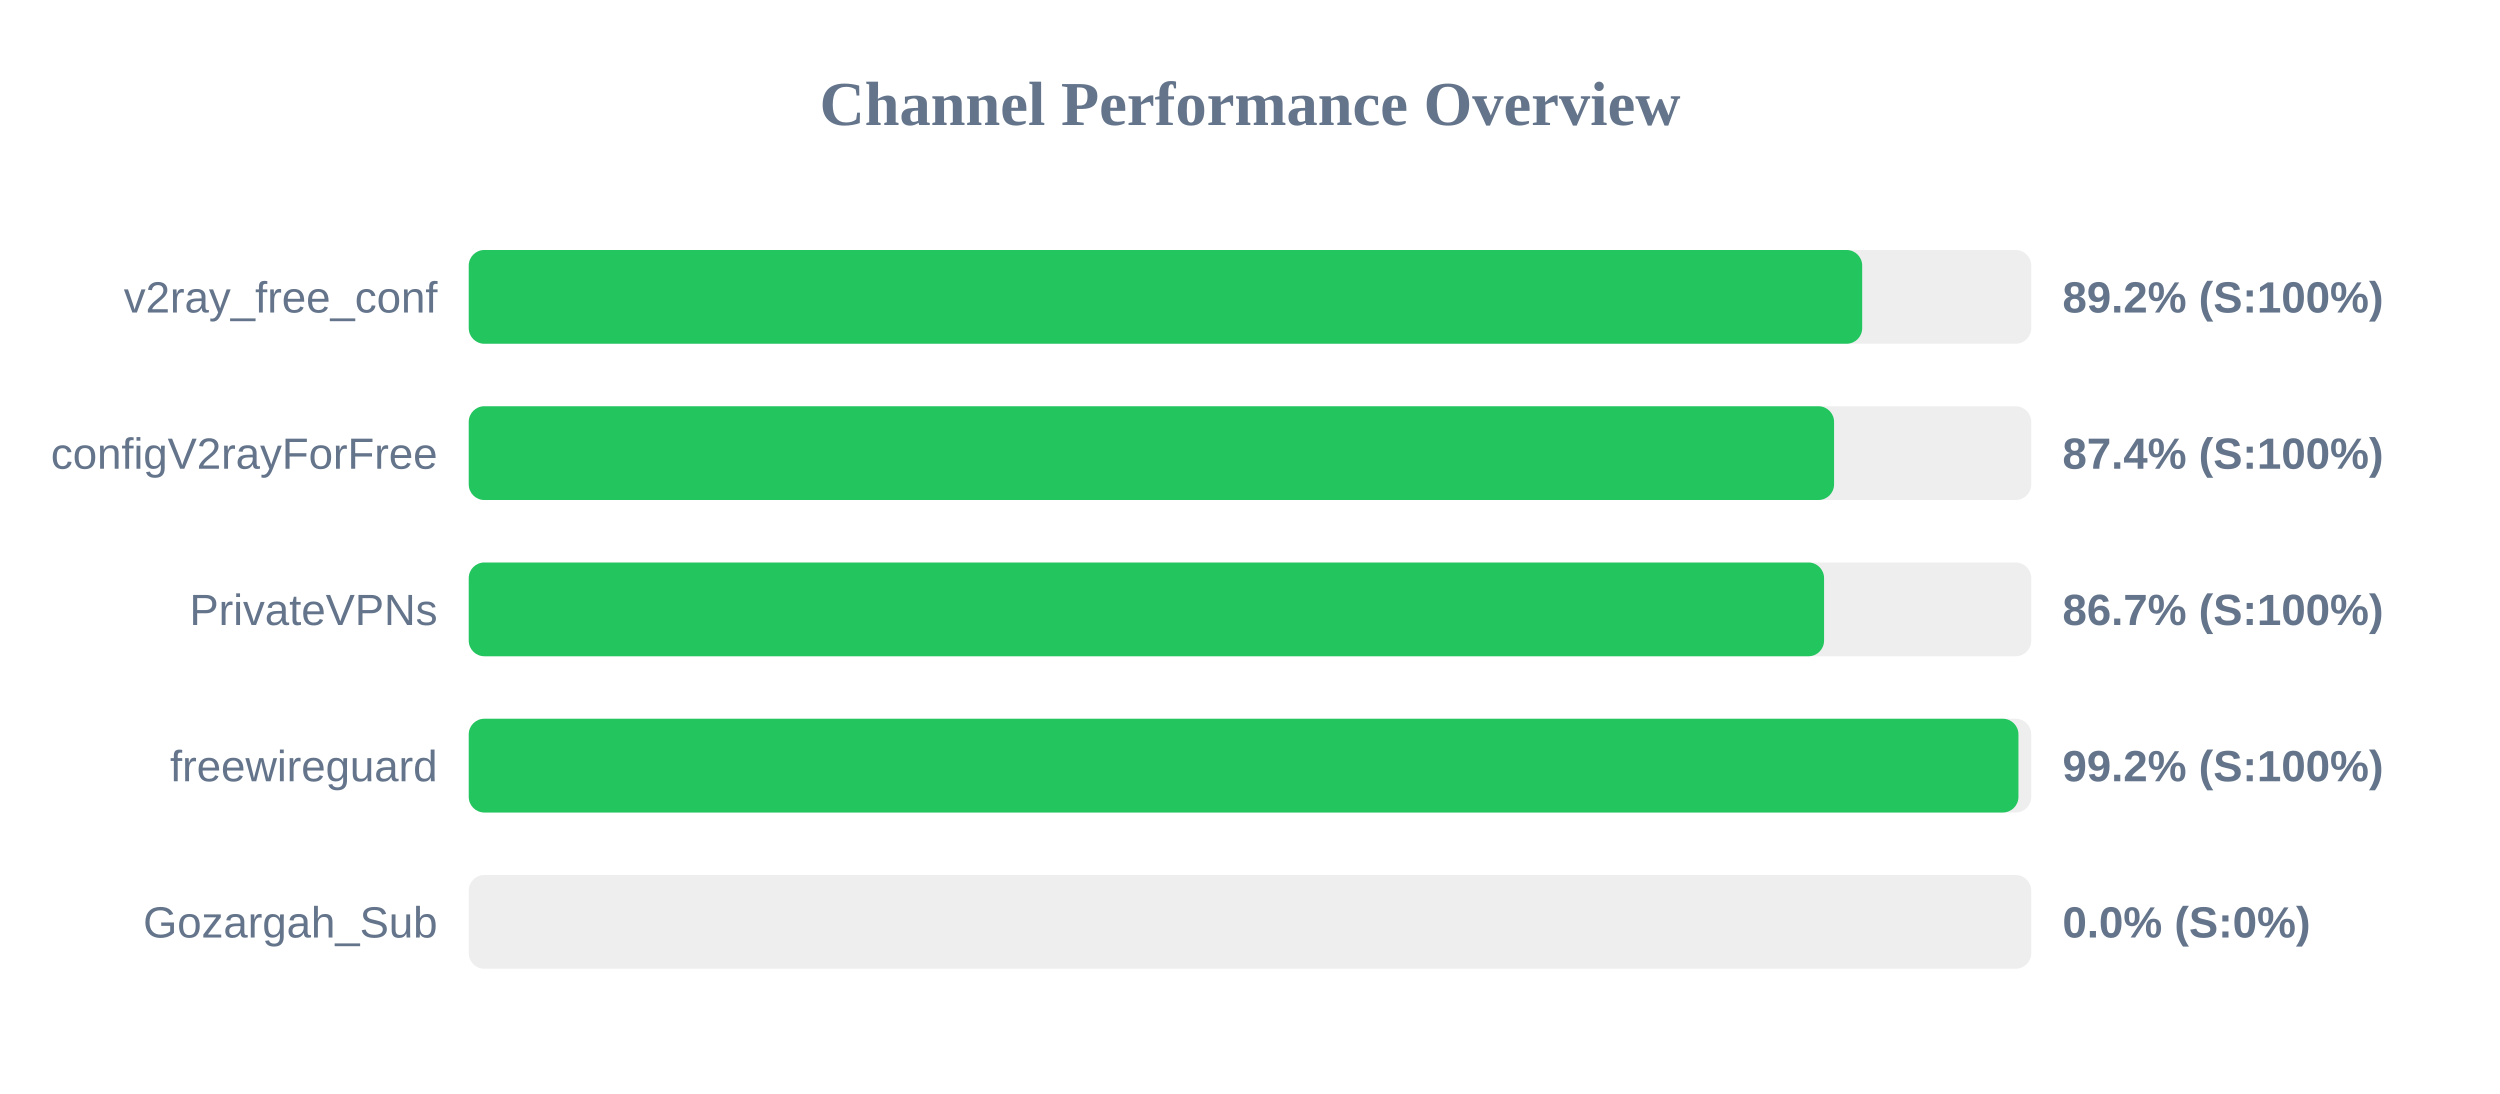
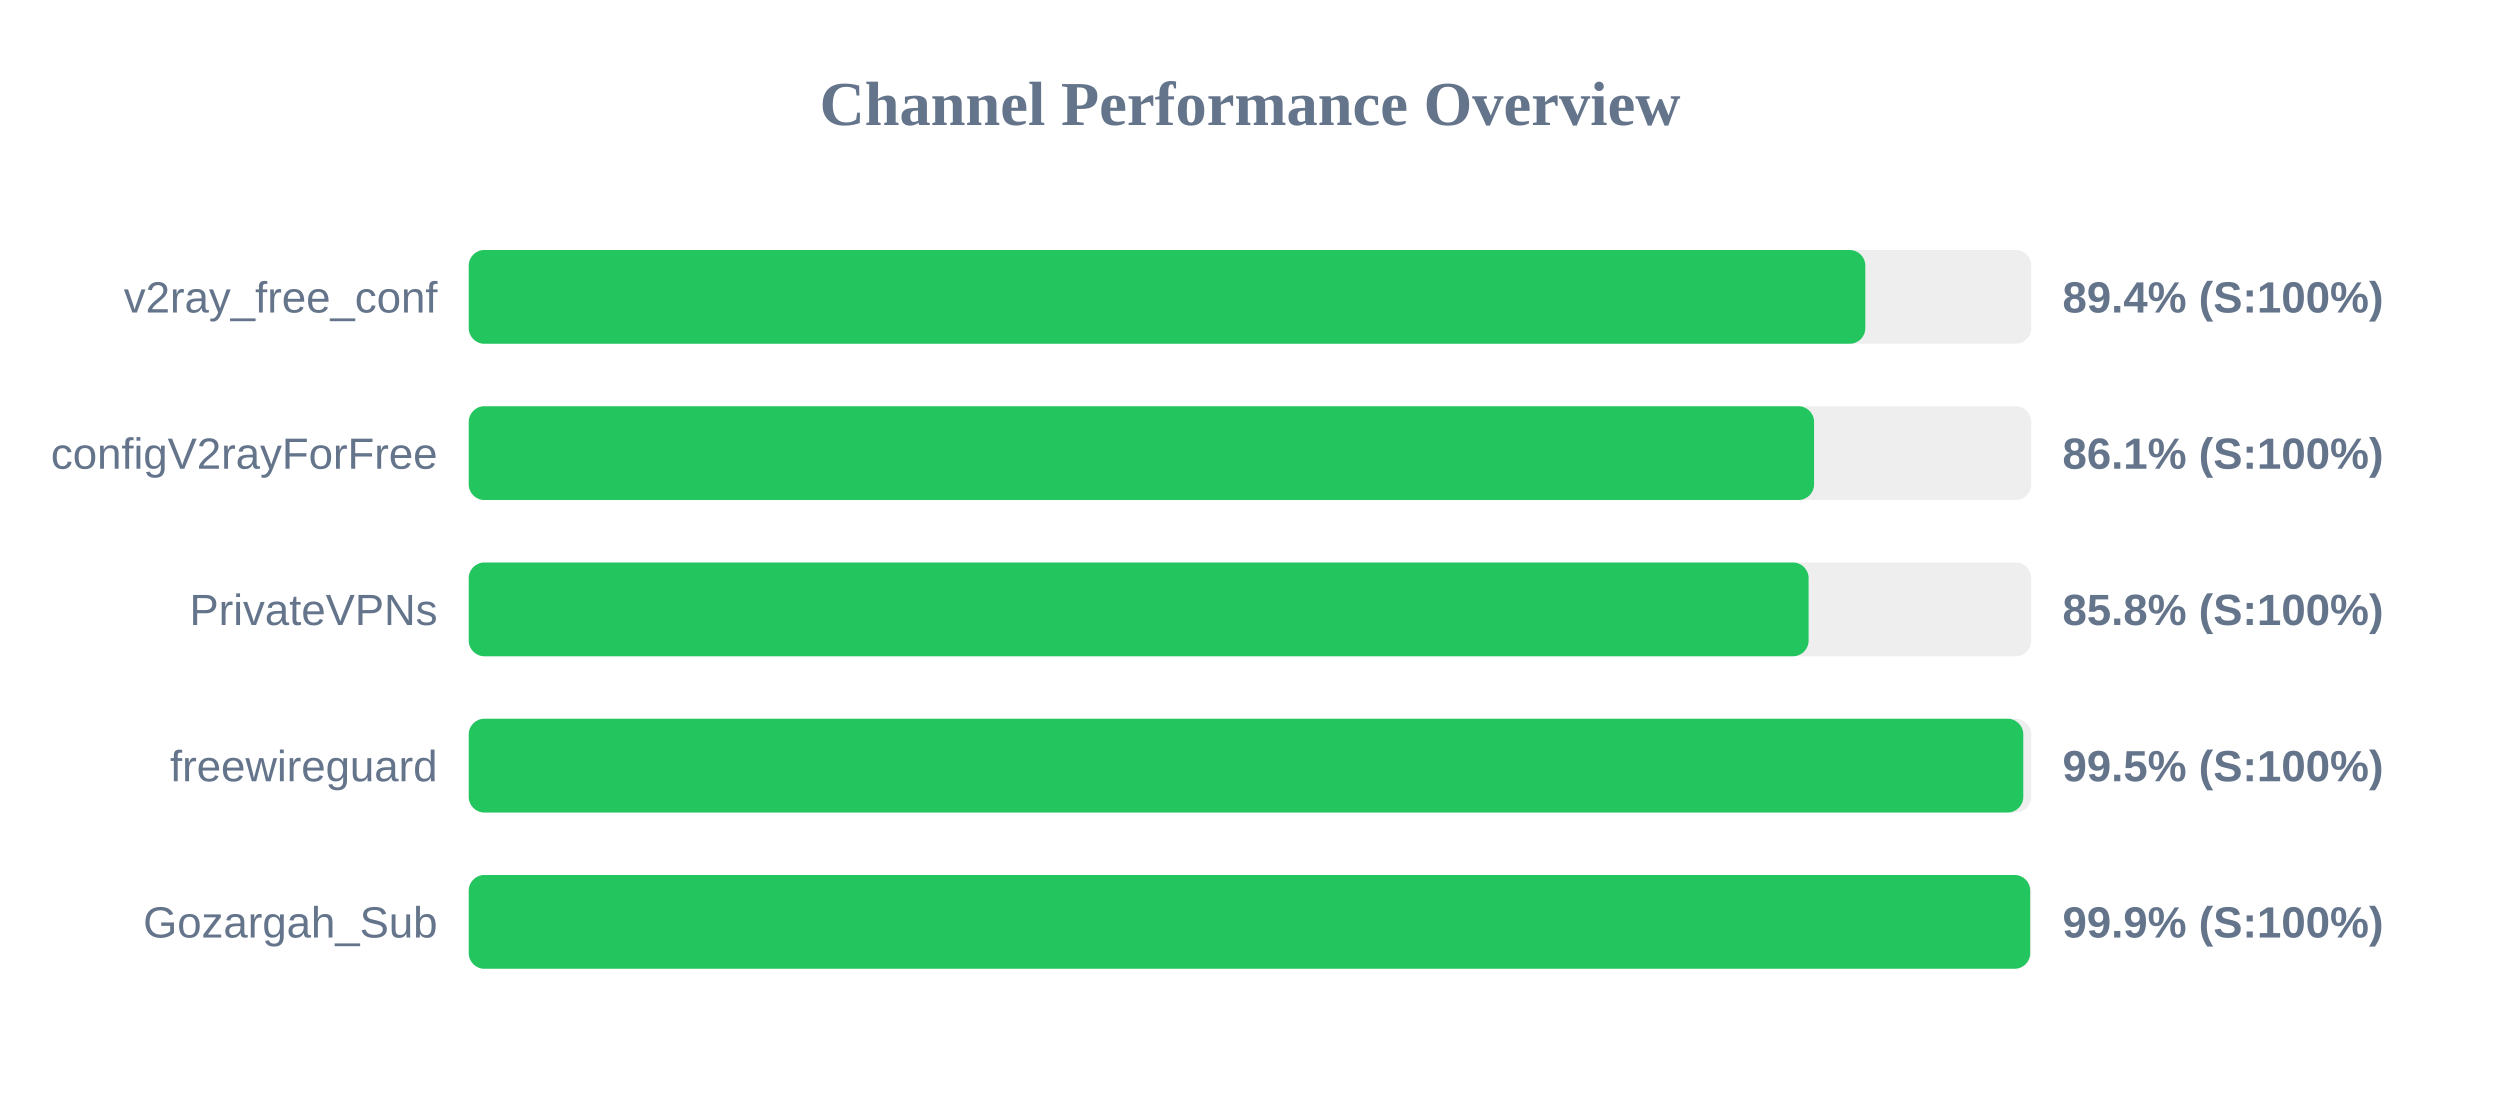
<svg xmlns="http://www.w3.org/2000/svg" width="800" height="350" version="1.1">
  <style>
        .row { font: 14px Arial; fill: #64748b; }
        .score { font: bold 14px Arial; fill: #64748b; }
    </style>
  <text x="400" y="40" text-anchor="middle" font-size="20px" font-weight="bold" fill="#64748b">Channel Performance Overview</text>
  <rect x="150" y="80" width="500" height="30" fill="#eee" rx="5" />
-   <rect x="150" y="80" width="445.9" height="30" fill="#22c55e" rx="5" />
+   <rect x="150" y="80" width="446.9" height="30" fill="#22c55e" rx="5" />
  <text x="140" y="100" text-anchor="end" class="row">v2ray_free_conf</text>
-   <text x="660" y="100" text-anchor="start" class="score">89.2% (S:100%)</text>
+   <text x="660" y="100" text-anchor="start" class="score">89.4% (S:100%)</text>
  <rect x="150" y="130" width="500" height="30" fill="#eee" rx="5" />
-   <rect x="150" y="130" width="436.9" height="30" fill="#22c55e" rx="5" />
+   <rect x="150" y="130" width="430.5" height="30" fill="#22c55e" rx="5" />
  <text x="140" y="150" text-anchor="end" class="row">configV2rayForFree</text>
-   <text x="660" y="150" text-anchor="start" class="score">87.4% (S:100%)</text>
+   <text x="660" y="150" text-anchor="start" class="score">86.1% (S:100%)</text>
  <rect x="150" y="180" width="500" height="30" fill="#eee" rx="5" />
-   <rect x="150" y="180" width="433.7" height="30" fill="#22c55e" rx="5" />
+   <rect x="150" y="180" width="428.75" height="30" fill="#22c55e" rx="5" />
  <text x="140" y="200" text-anchor="end" class="row">PrivateVPNs</text>
-   <text x="660" y="200" text-anchor="start" class="score">86.7% (S:100%)</text>
+   <text x="660" y="200" text-anchor="start" class="score">85.8% (S:100%)</text>
  <rect x="150" y="230" width="500" height="30" fill="#eee" rx="5" />
-   <rect x="150" y="230" width="495.9" height="30" fill="#22c55e" rx="5" />
+   <rect x="150" y="230" width="497.45" height="30" fill="#22c55e" rx="5" />
  <text x="140" y="250" text-anchor="end" class="row">freewireguard</text>
-   <text x="660" y="250" text-anchor="start" class="score">99.2% (S:100%)</text>
+   <text x="660" y="250" text-anchor="start" class="score">99.5% (S:100%)</text>
  <rect x="150" y="280" width="500" height="30" fill="#eee" rx="5" />
-   <rect x="150" y="280" width="0.0" height="30" fill="#ef4444" rx="5" />
+   <rect x="150" y="280" width="499.65" height="30" fill="#22c55e" rx="5" />
  <text x="140" y="300" text-anchor="end" class="row">Gozargah_Sub</text>
-   <text x="660" y="300" text-anchor="start" class="score">0.0% (S:0%)</text>
+   <text x="660" y="300" text-anchor="start" class="score">99.9% (S:100%)</text>
</svg>
